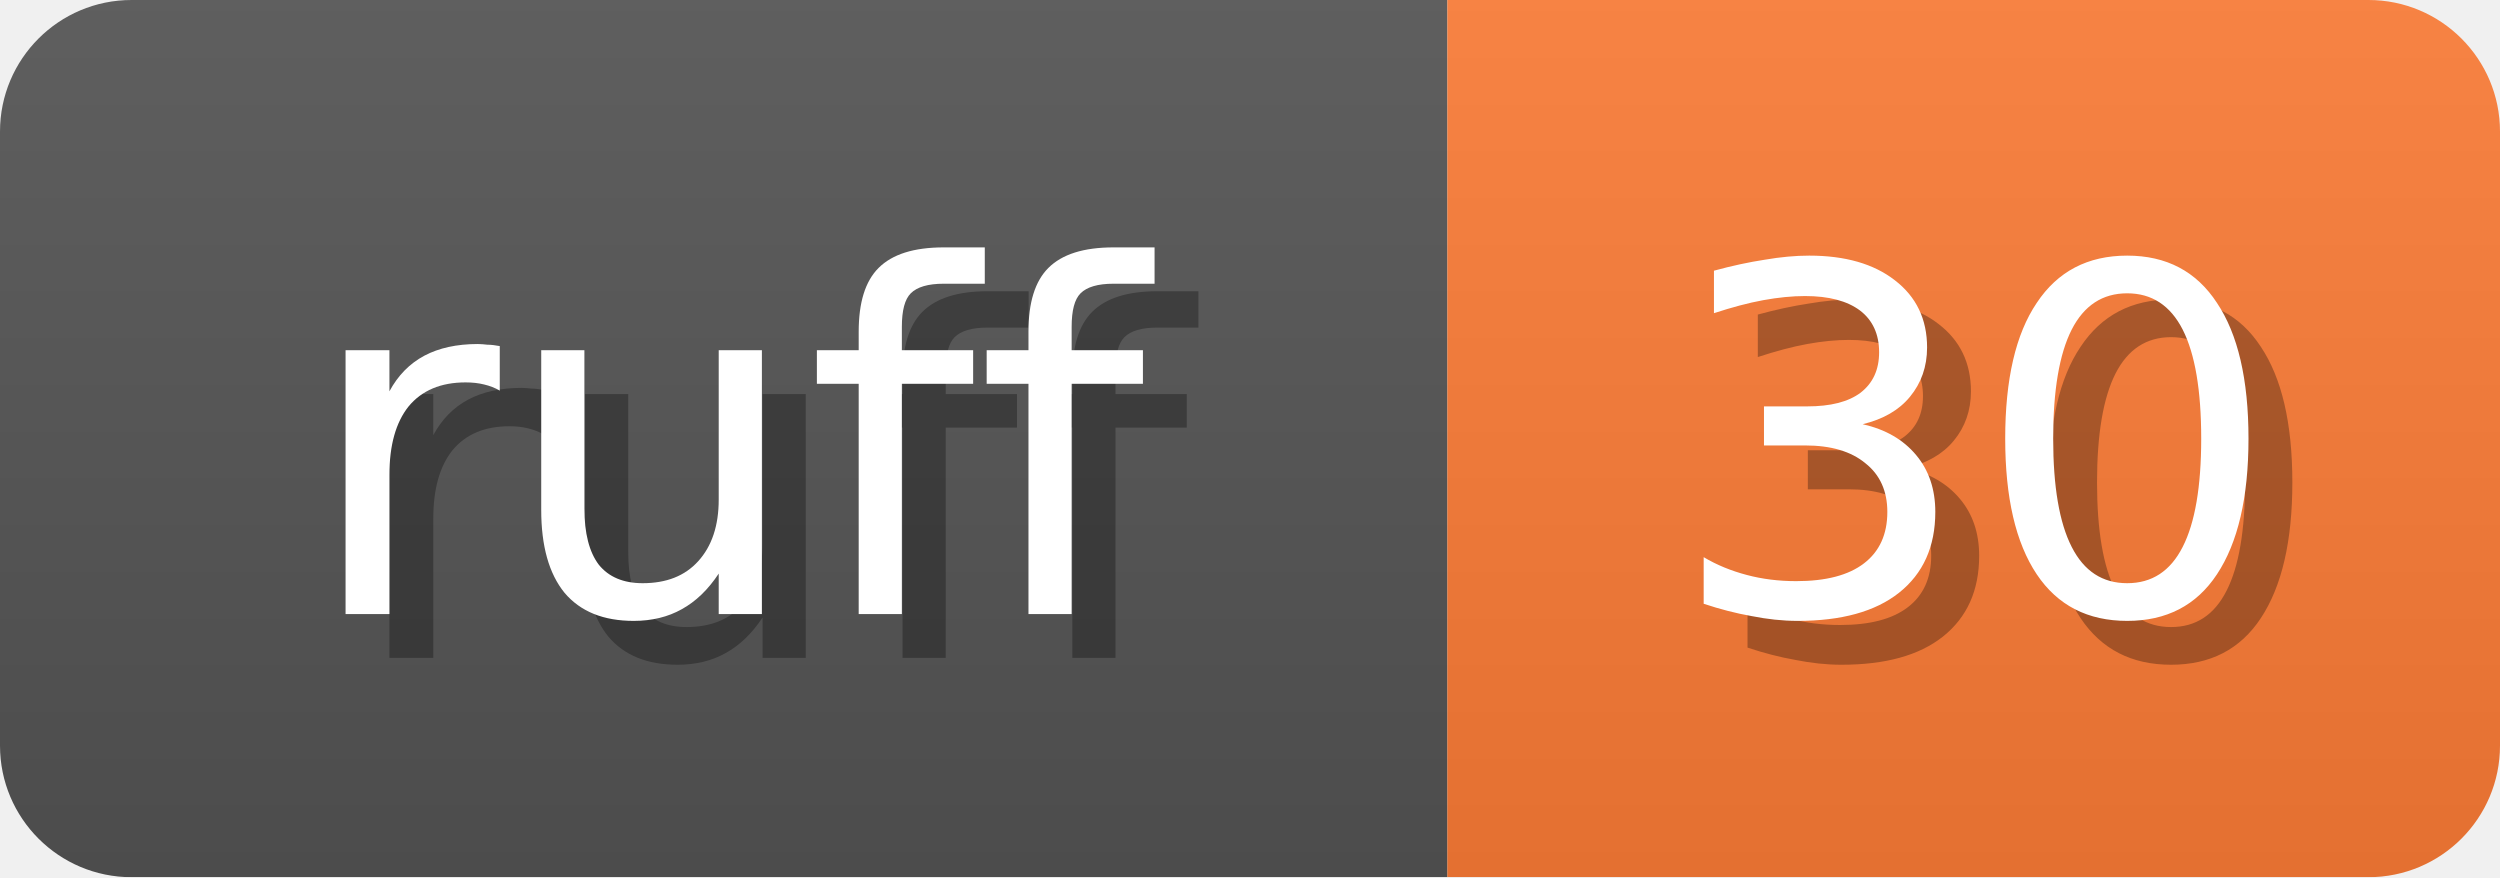
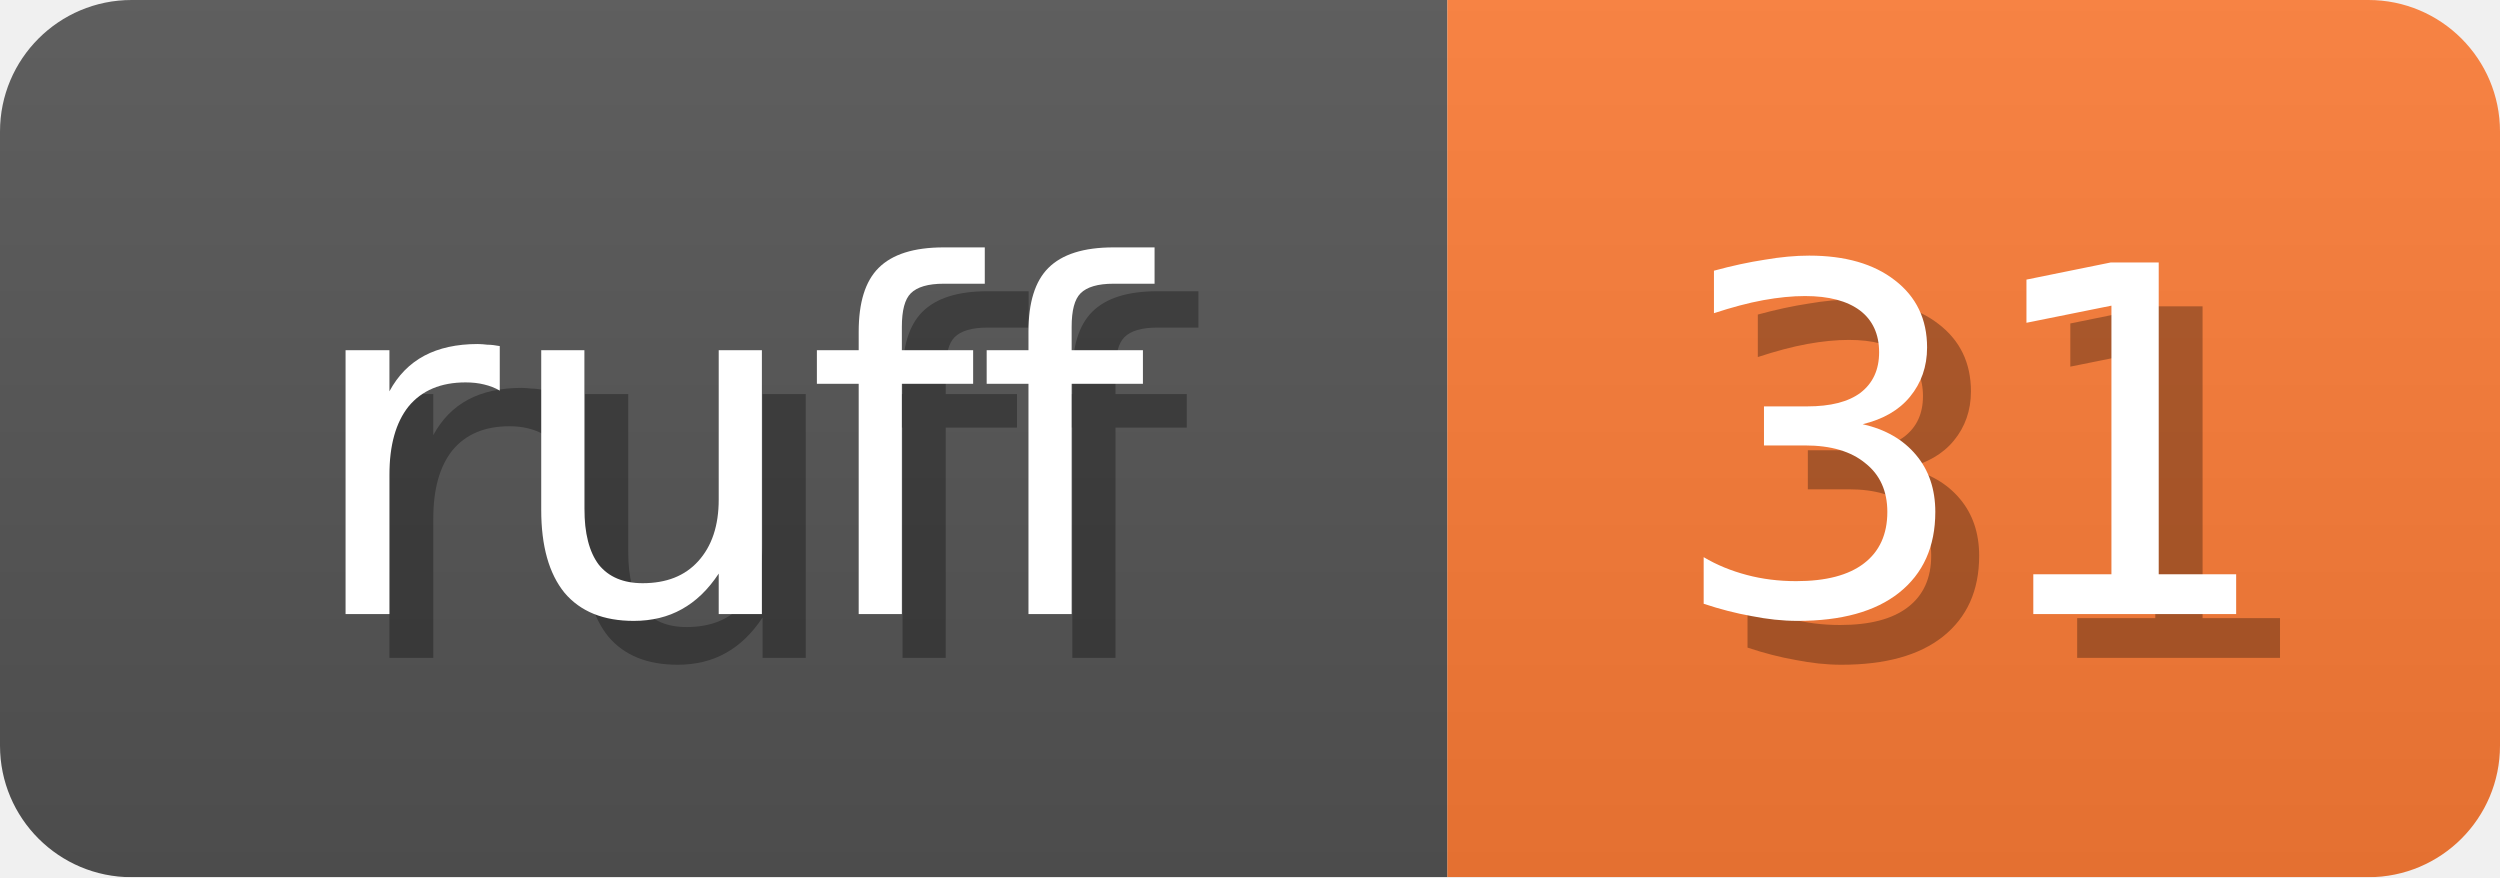
<svg xmlns="http://www.w3.org/2000/svg" width="57" height="20">
  <linearGradient id="b" x2="0" y2="100%">
    <stop offset="0" stop-color="#bbb" stop-opacity=".1" />
    <stop offset="1" stop-opacity=".1" />
  </linearGradient>
  <mask id="anybadge_1">
    <rect width="57" height="20" rx="3" fill="#fff" />
  </mask>
  <g mask="url(#anybadge_1)">
    <path fill="#555" d="M0 0h33v20H0z" />
    <path fill="#FE7D37" d="M33 0h24v20H33z" />
    <path fill="url(#b)" d="M0 0h57v20H0z" />
  </g>
  <g fill="#fff" text-anchor="middle" font-family="DejaVu Sans,Verdana,Geneva,sans-serif" font-size="11">
    <text x="17.5" y="15" fill="#010101" fill-opacity=".3">ruff</text>
    <text x="16.5" y="14">ruff</text>
  </g>
  <g fill="#fff" text-anchor="middle" font-family="DejaVu Sans,Verdana,Geneva,sans-serif" font-size="11">
-     <text x="46.0" y="15" fill="#010101" fill-opacity=".3">30</text>
-     <text x="45.0" y="14">30</text>
+     <text x="46.0" y="15" fill="#010101" fill-opacity=".3">31</text>
+     <text x="45.0" y="14">31</text>
  </g>
</svg>
